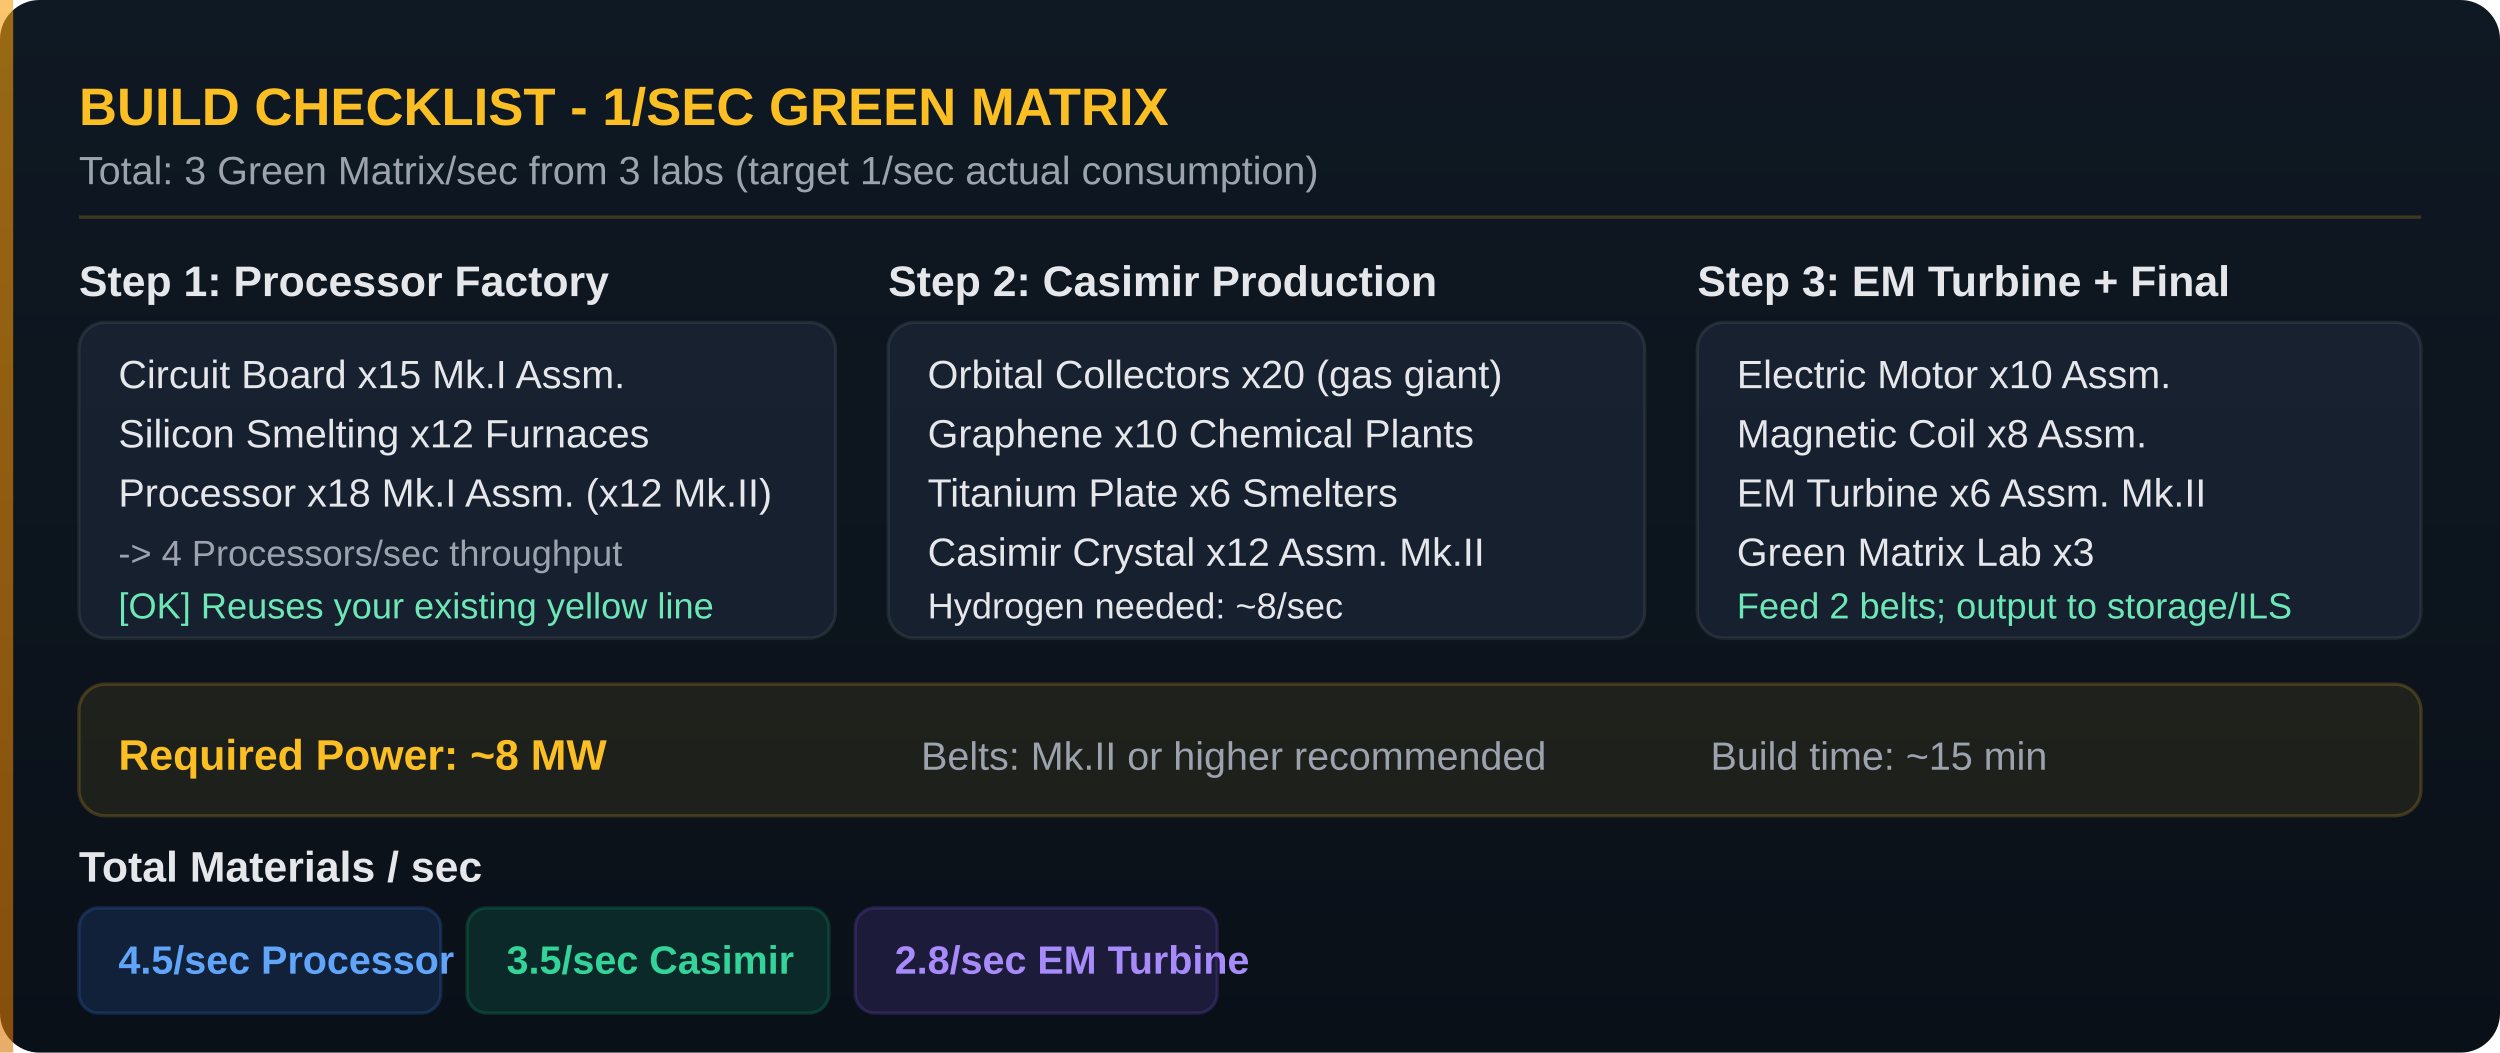
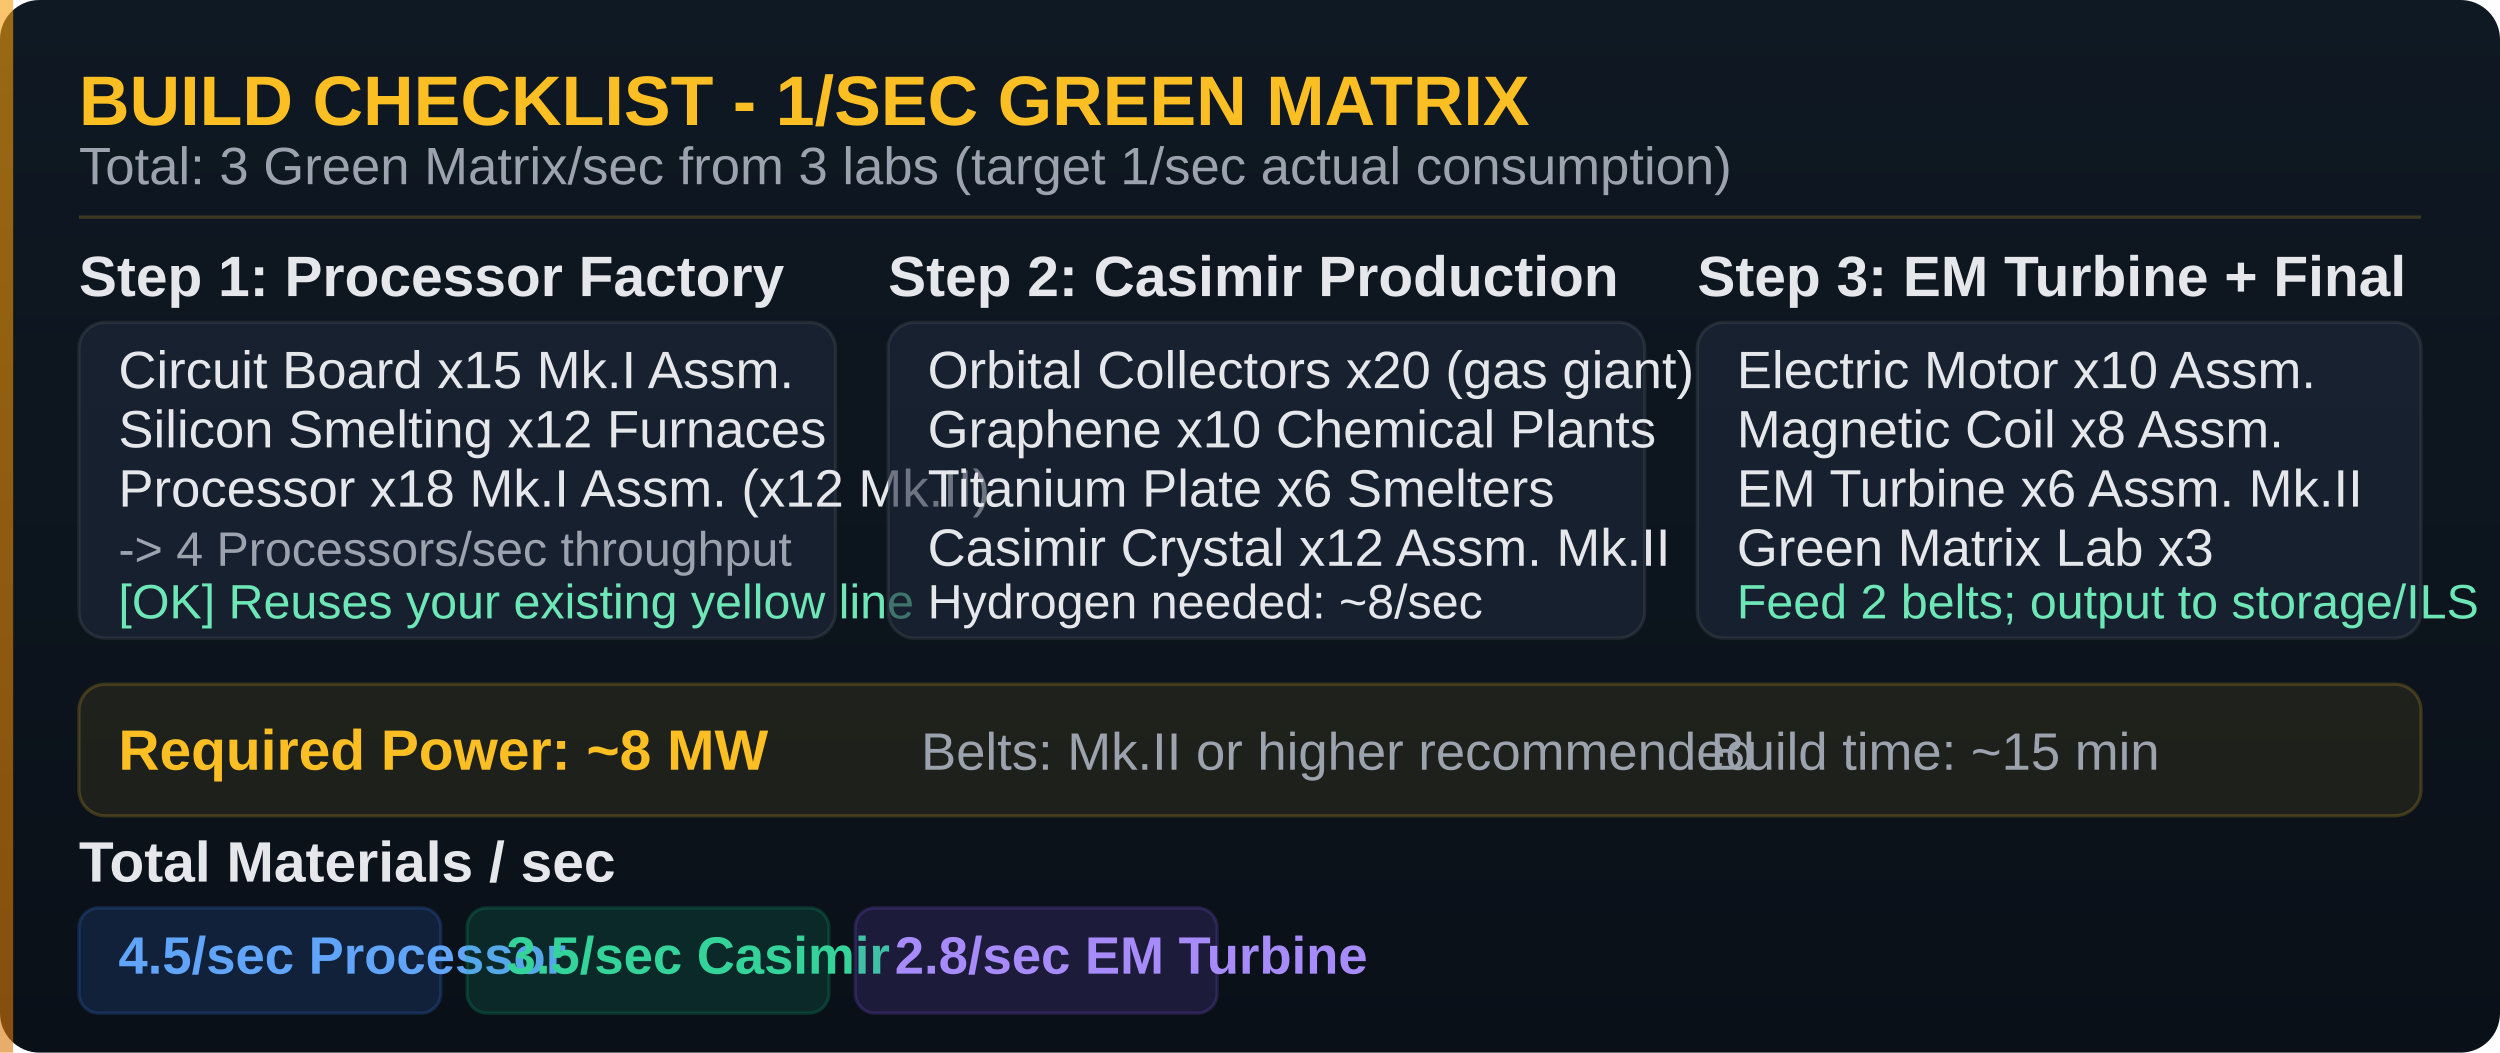
<svg xmlns="http://www.w3.org/2000/svg" viewBox="0 0 760 320" width="760" height="320" font-family="Rajdhani, Arial, sans-serif">
  <defs>
    <linearGradient id="bg" x1="0" y1="0" x2="0" y2="1">
      <stop offset="0%" stop-color="#0f1923" />
      <stop offset="100%" stop-color="#0a1018" />
    </linearGradient>
    <linearGradient id="lineGlow" x1="0" y1="0" x2="0" y2="1">
      <stop offset="0%" stop-color="#f59e0b" />
      <stop offset="100%" stop-color="#d97706" />
    </linearGradient>
  </defs>
  <rect width="760" height="320" fill="url(#bg)" rx="12" />
  <rect x="0" y="0" width="4" height="320" fill="url(#lineGlow)" opacity="0.6" />
-   <text x="24" y="38" fill="#fbbf24" font-size="16" font-weight="700">BUILD CHECKLIST - 1/SEC GREEN MATRIX</text>
-   <text x="24" y="56" fill="#9ca3af" font-size="12">Total: 3 Green Matrix/sec from 3 labs (target 1/sec actual consumption)</text>
+   <text x="24" y="38" fill="#fbbf24" font-size="21.3" font-weight="700">BUILD CHECKLIST - 1/SEC GREEN MATRIX</text>
+   <text x="24" y="56" fill="#9ca3af" font-size="16">Total: 3 Green Matrix/sec from 3 labs (target 1/sec actual consumption)</text>
  <line x1="24" y1="66" x2="736" y2="66" stroke="rgba(251,191,36,0.2)" stroke-width="1" />
-   <text x="24" y="90" fill="#e5e7eb" font-size="13" font-weight="600">Step 1: Processor Factory</text>
+   <text x="24" y="90" fill="#e5e7eb" font-size="17.3" font-weight="600">Step 1: Processor Factory</text>
  <rect x="24" y="98" width="230" height="96" rx="8" fill="rgba(30,41,59,0.6)" stroke="rgba(255,255,255,0.08)" />
-   <text x="36" y="118" fill="#e5e7eb" font-size="12">Circuit Board x15 Mk.I Assm.</text>
-   <text x="36" y="136" fill="#e5e7eb" font-size="12">Silicon Smelting x12 Furnaces</text>
-   <text x="36" y="154" fill="#e5e7eb" font-size="12">Processor x18 Mk.I Assm. (x12 Mk.II)</text>
-   <text x="36" y="172" fill="#9ca3af" font-size="11">-&gt; 4 Processors/sec throughput</text>
-   <text x="36" y="188" fill="#6ee7b7" font-size="11">[OK] Reuses your existing yellow line</text>
-   <text x="270" y="90" fill="#e5e7eb" font-size="13" font-weight="600">Step 2: Casimir Production</text>
+   <text x="36" y="118" fill="#e5e7eb" font-size="16">Circuit Board x15 Mk.I Assm.</text>
+   <text x="36" y="136" fill="#e5e7eb" font-size="16">Silicon Smelting x12 Furnaces</text>
+   <text x="36" y="154" fill="#e5e7eb" font-size="16">Processor x18 Mk.I Assm. (x12 Mk.II)</text>
+   <text x="36" y="172" fill="#9ca3af" font-size="14.7">-&gt; 4 Processors/sec throughput</text>
+   <text x="36" y="188" fill="#6ee7b7" font-size="14.7">[OK] Reuses your existing yellow line</text>
+   <text x="270" y="90" fill="#e5e7eb" font-size="17.3" font-weight="600">Step 2: Casimir Production</text>
  <rect x="270" y="98" width="230" height="96" rx="8" fill="rgba(30,41,59,0.6)" stroke="rgba(255,255,255,0.08)" />
-   <text x="282" y="118" fill="#e5e7eb" font-size="12">Orbital Collectors x20 (gas giant)</text>
-   <text x="282" y="136" fill="#e5e7eb" font-size="12">Graphene x10 Chemical Plants</text>
-   <text x="282" y="154" fill="#e5e7eb" font-size="12">Titanium Plate x6 Smelters</text>
-   <text x="282" y="172" fill="#e5e7eb" font-size="12">Casimir Crystal x12 Assm. Mk.II</text>
-   <text x="282" y="188" fill="#e5e7eb" font-size="11">Hydrogen needed: ~8/sec</text>
-   <text x="516" y="90" fill="#e5e7eb" font-size="13" font-weight="600">Step 3: EM Turbine + Final</text>
+   <text x="282" y="118" fill="#e5e7eb" font-size="16">Orbital Collectors x20 (gas giant)</text>
+   <text x="282" y="136" fill="#e5e7eb" font-size="16">Graphene x10 Chemical Plants</text>
+   <text x="282" y="154" fill="#e5e7eb" font-size="16">Titanium Plate x6 Smelters</text>
+   <text x="282" y="172" fill="#e5e7eb" font-size="16">Casimir Crystal x12 Assm. Mk.II</text>
+   <text x="282" y="188" fill="#e5e7eb" font-size="14.7">Hydrogen needed: ~8/sec</text>
+   <text x="516" y="90" fill="#e5e7eb" font-size="17.3" font-weight="600">Step 3: EM Turbine + Final</text>
  <rect x="516" y="98" width="220" height="96" rx="8" fill="rgba(30,41,59,0.6)" stroke="rgba(255,255,255,0.08)" />
-   <text x="528" y="118" fill="#e5e7eb" font-size="12">Electric Motor x10 Assm.</text>
-   <text x="528" y="136" fill="#e5e7eb" font-size="12">Magnetic Coil x8 Assm.</text>
-   <text x="528" y="154" fill="#e5e7eb" font-size="12">EM Turbine x6 Assm. Mk.II</text>
-   <text x="528" y="172" fill="#e5e7eb" font-size="12">Green Matrix Lab x3</text>
-   <text x="528" y="188" fill="#6ee7b7" font-size="11">Feed 2 belts; output to storage/ILS</text>
+   <text x="528" y="118" fill="#e5e7eb" font-size="16">Electric Motor x10 Assm.</text>
+   <text x="528" y="136" fill="#e5e7eb" font-size="16">Magnetic Coil x8 Assm.</text>
+   <text x="528" y="154" fill="#e5e7eb" font-size="16">EM Turbine x6 Assm. Mk.II</text>
+   <text x="528" y="172" fill="#e5e7eb" font-size="16">Green Matrix Lab x3</text>
+   <text x="528" y="188" fill="#6ee7b7" font-size="14.7">Feed 2 belts; output to storage/ILS</text>
  <rect x="24" y="208" width="712" height="40" rx="8" fill="rgba(251,191,36,0.08)" stroke="rgba(251,191,36,0.2)" />
-   <text x="36" y="234" fill="#fbbf24" font-size="13" font-weight="600">Required Power: ~8 MW</text>
-   <text x="280" y="234" fill="#9ca3af" font-size="12">Belts: Mk.II or higher recommended</text>
-   <text x="520" y="234" fill="#9ca3af" font-size="12">Build time: ~15 min</text>
-   <text x="24" y="268" fill="#e5e7eb" font-size="13" font-weight="600">Total Materials / sec</text>
+   <text x="36" y="234" fill="#fbbf24" font-size="17.3" font-weight="600">Required Power: ~8 MW</text>
+   <text x="280" y="234" fill="#9ca3af" font-size="16">Belts: Mk.II or higher recommended</text>
+   <text x="520" y="234" fill="#9ca3af" font-size="16">Build time: ~15 min</text>
+   <text x="24" y="268" fill="#e5e7eb" font-size="17.3" font-weight="600">Total Materials / sec</text>
  <rect x="24" y="276" width="110" height="32" rx="6" fill="rgba(59,130,246,0.15)" stroke="rgba(59,130,246,0.2)" />
-   <text x="36" y="296" fill="#60a5fa" font-size="12" font-weight="600">4.5/sec Processor</text>
+   <text x="36" y="296" fill="#60a5fa" font-size="16" font-weight="600">4.5/sec Processor</text>
  <rect x="142" y="276" width="110" height="32" rx="6" fill="rgba(16,185,129,0.15)" stroke="rgba(16,185,129,0.2)" />
-   <text x="154" y="296" fill="#34d399" font-size="12" font-weight="600">3.5/sec Casimir</text>
+   <text x="154" y="296" fill="#34d399" font-size="16" font-weight="600">3.5/sec Casimir</text>
  <rect x="260" y="276" width="110" height="32" rx="6" fill="rgba(139,92,246,0.15)" stroke="rgba(139,92,246,0.2)" />
-   <text x="272" y="296" fill="#a78bfa" font-size="12" font-weight="600">2.8/sec EM Turbine</text>
+   <text x="272" y="296" fill="#a78bfa" font-size="16" font-weight="600">2.8/sec EM Turbine</text>
</svg>
